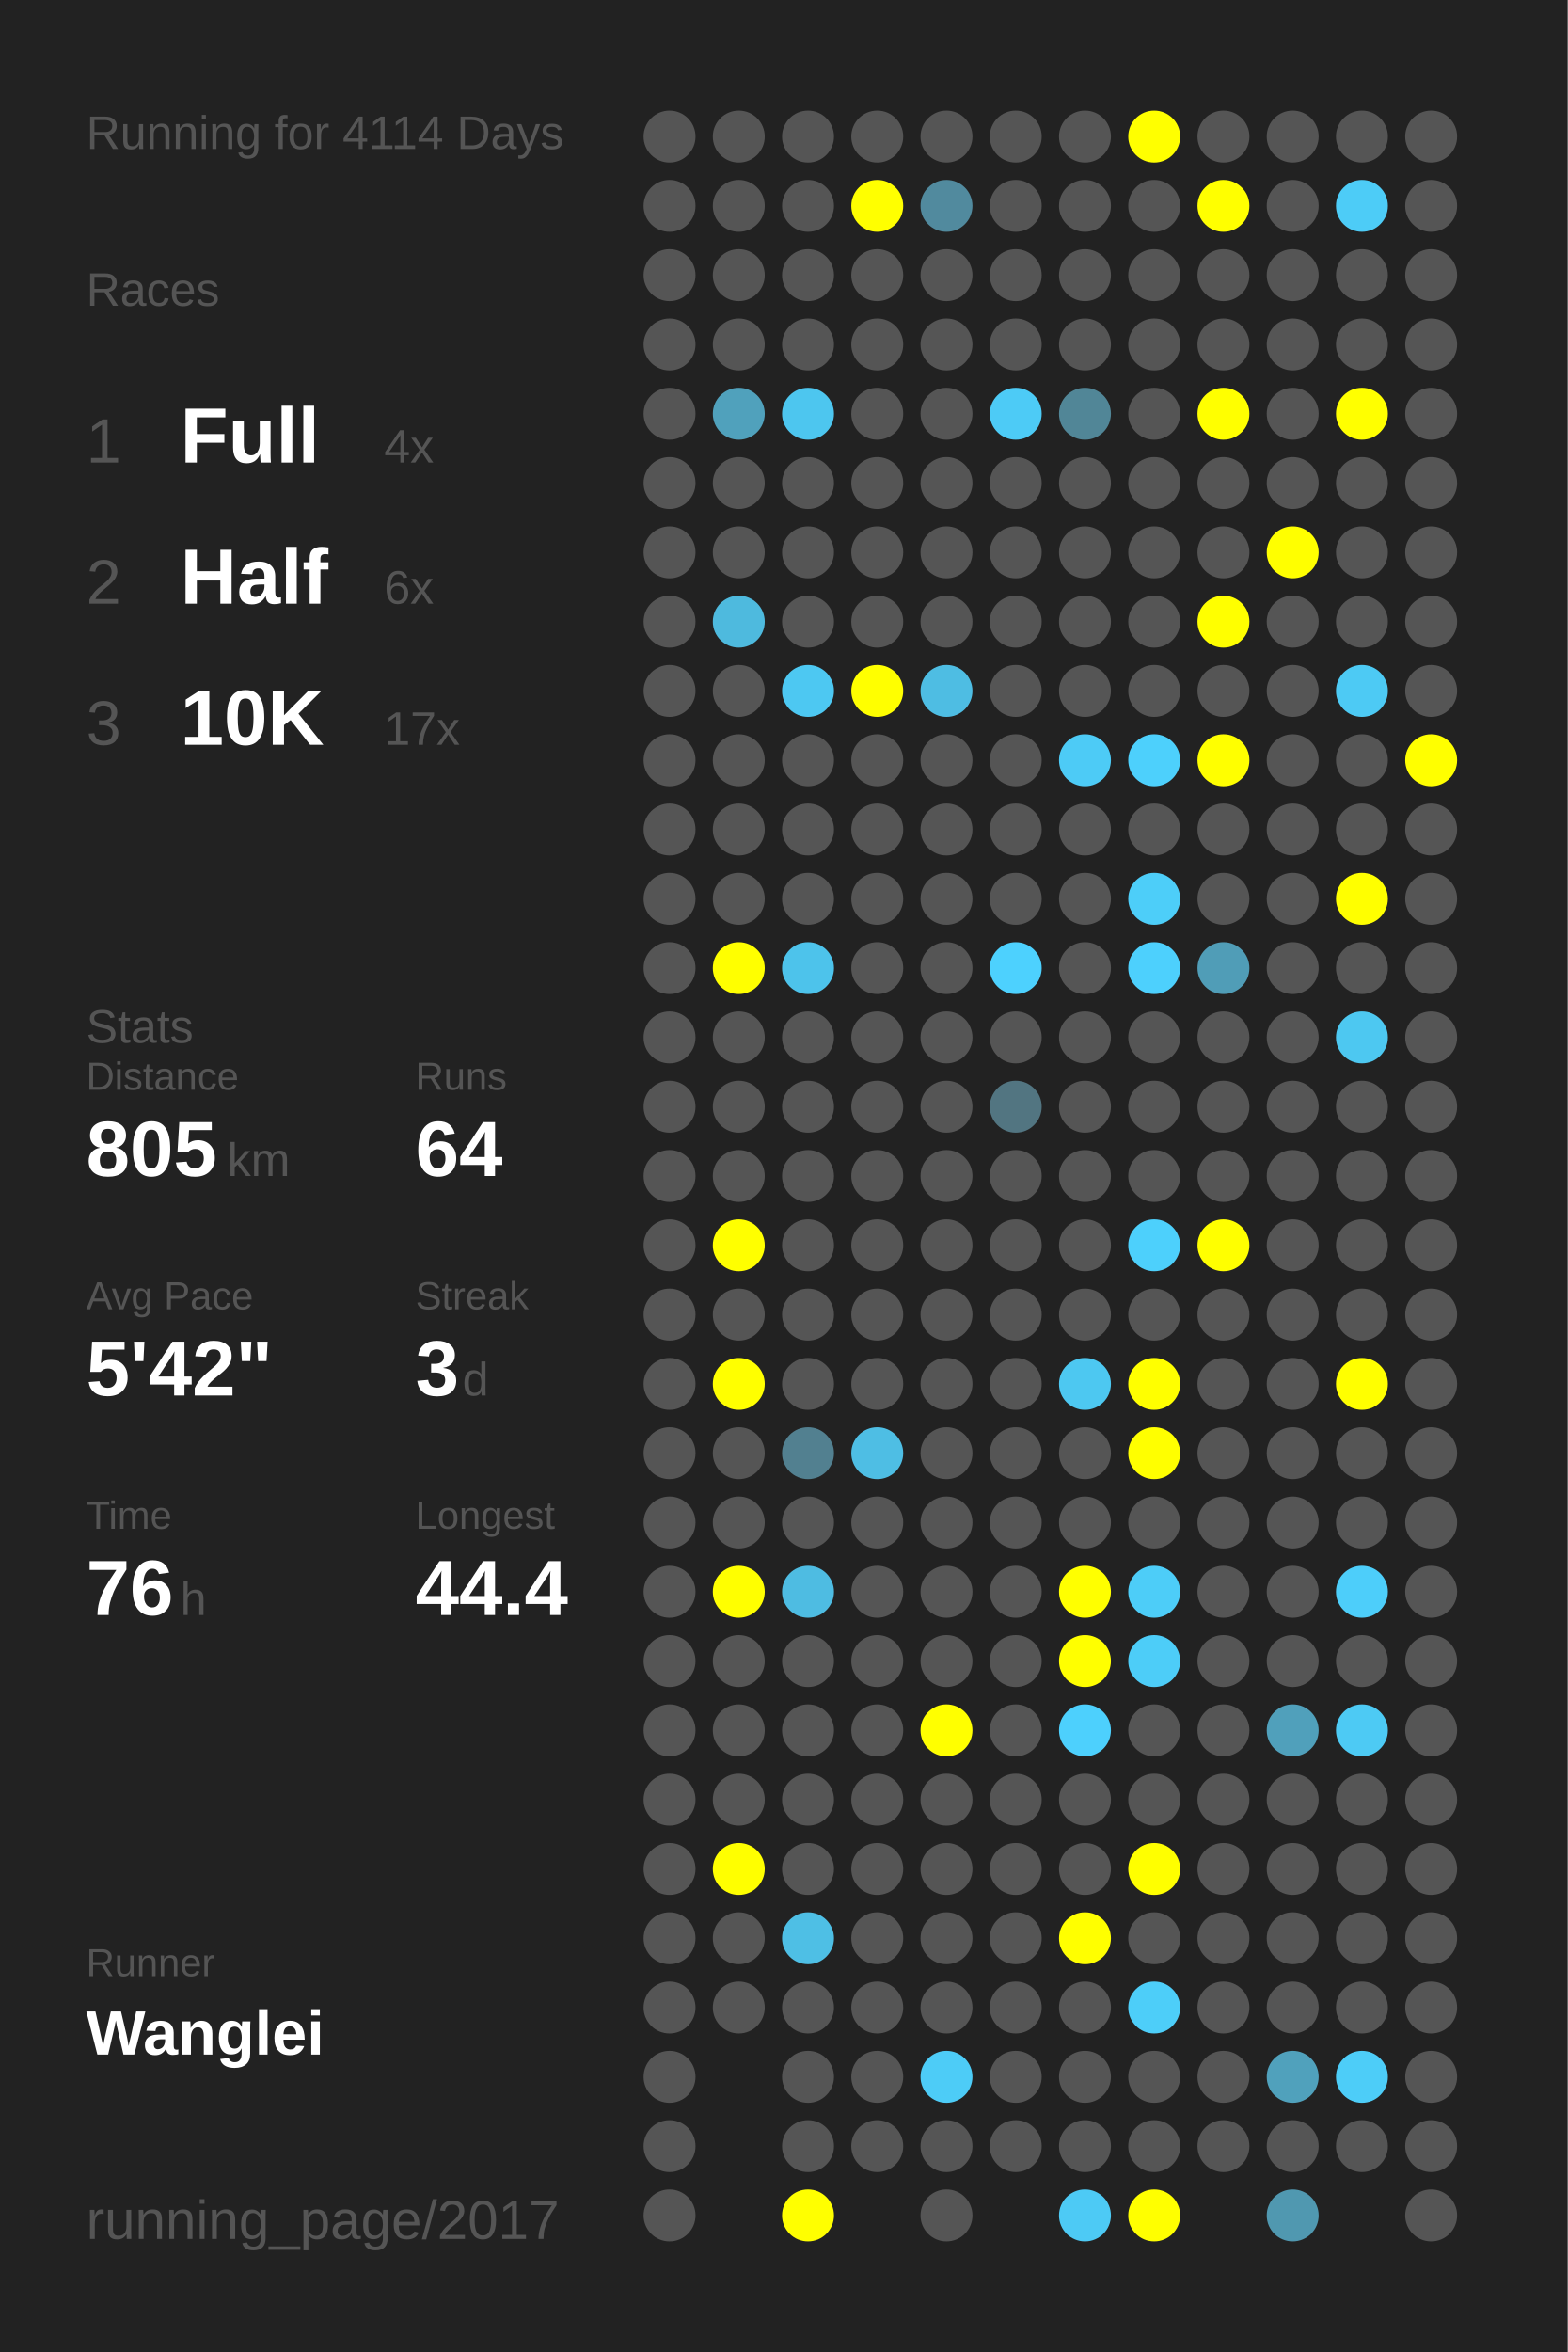
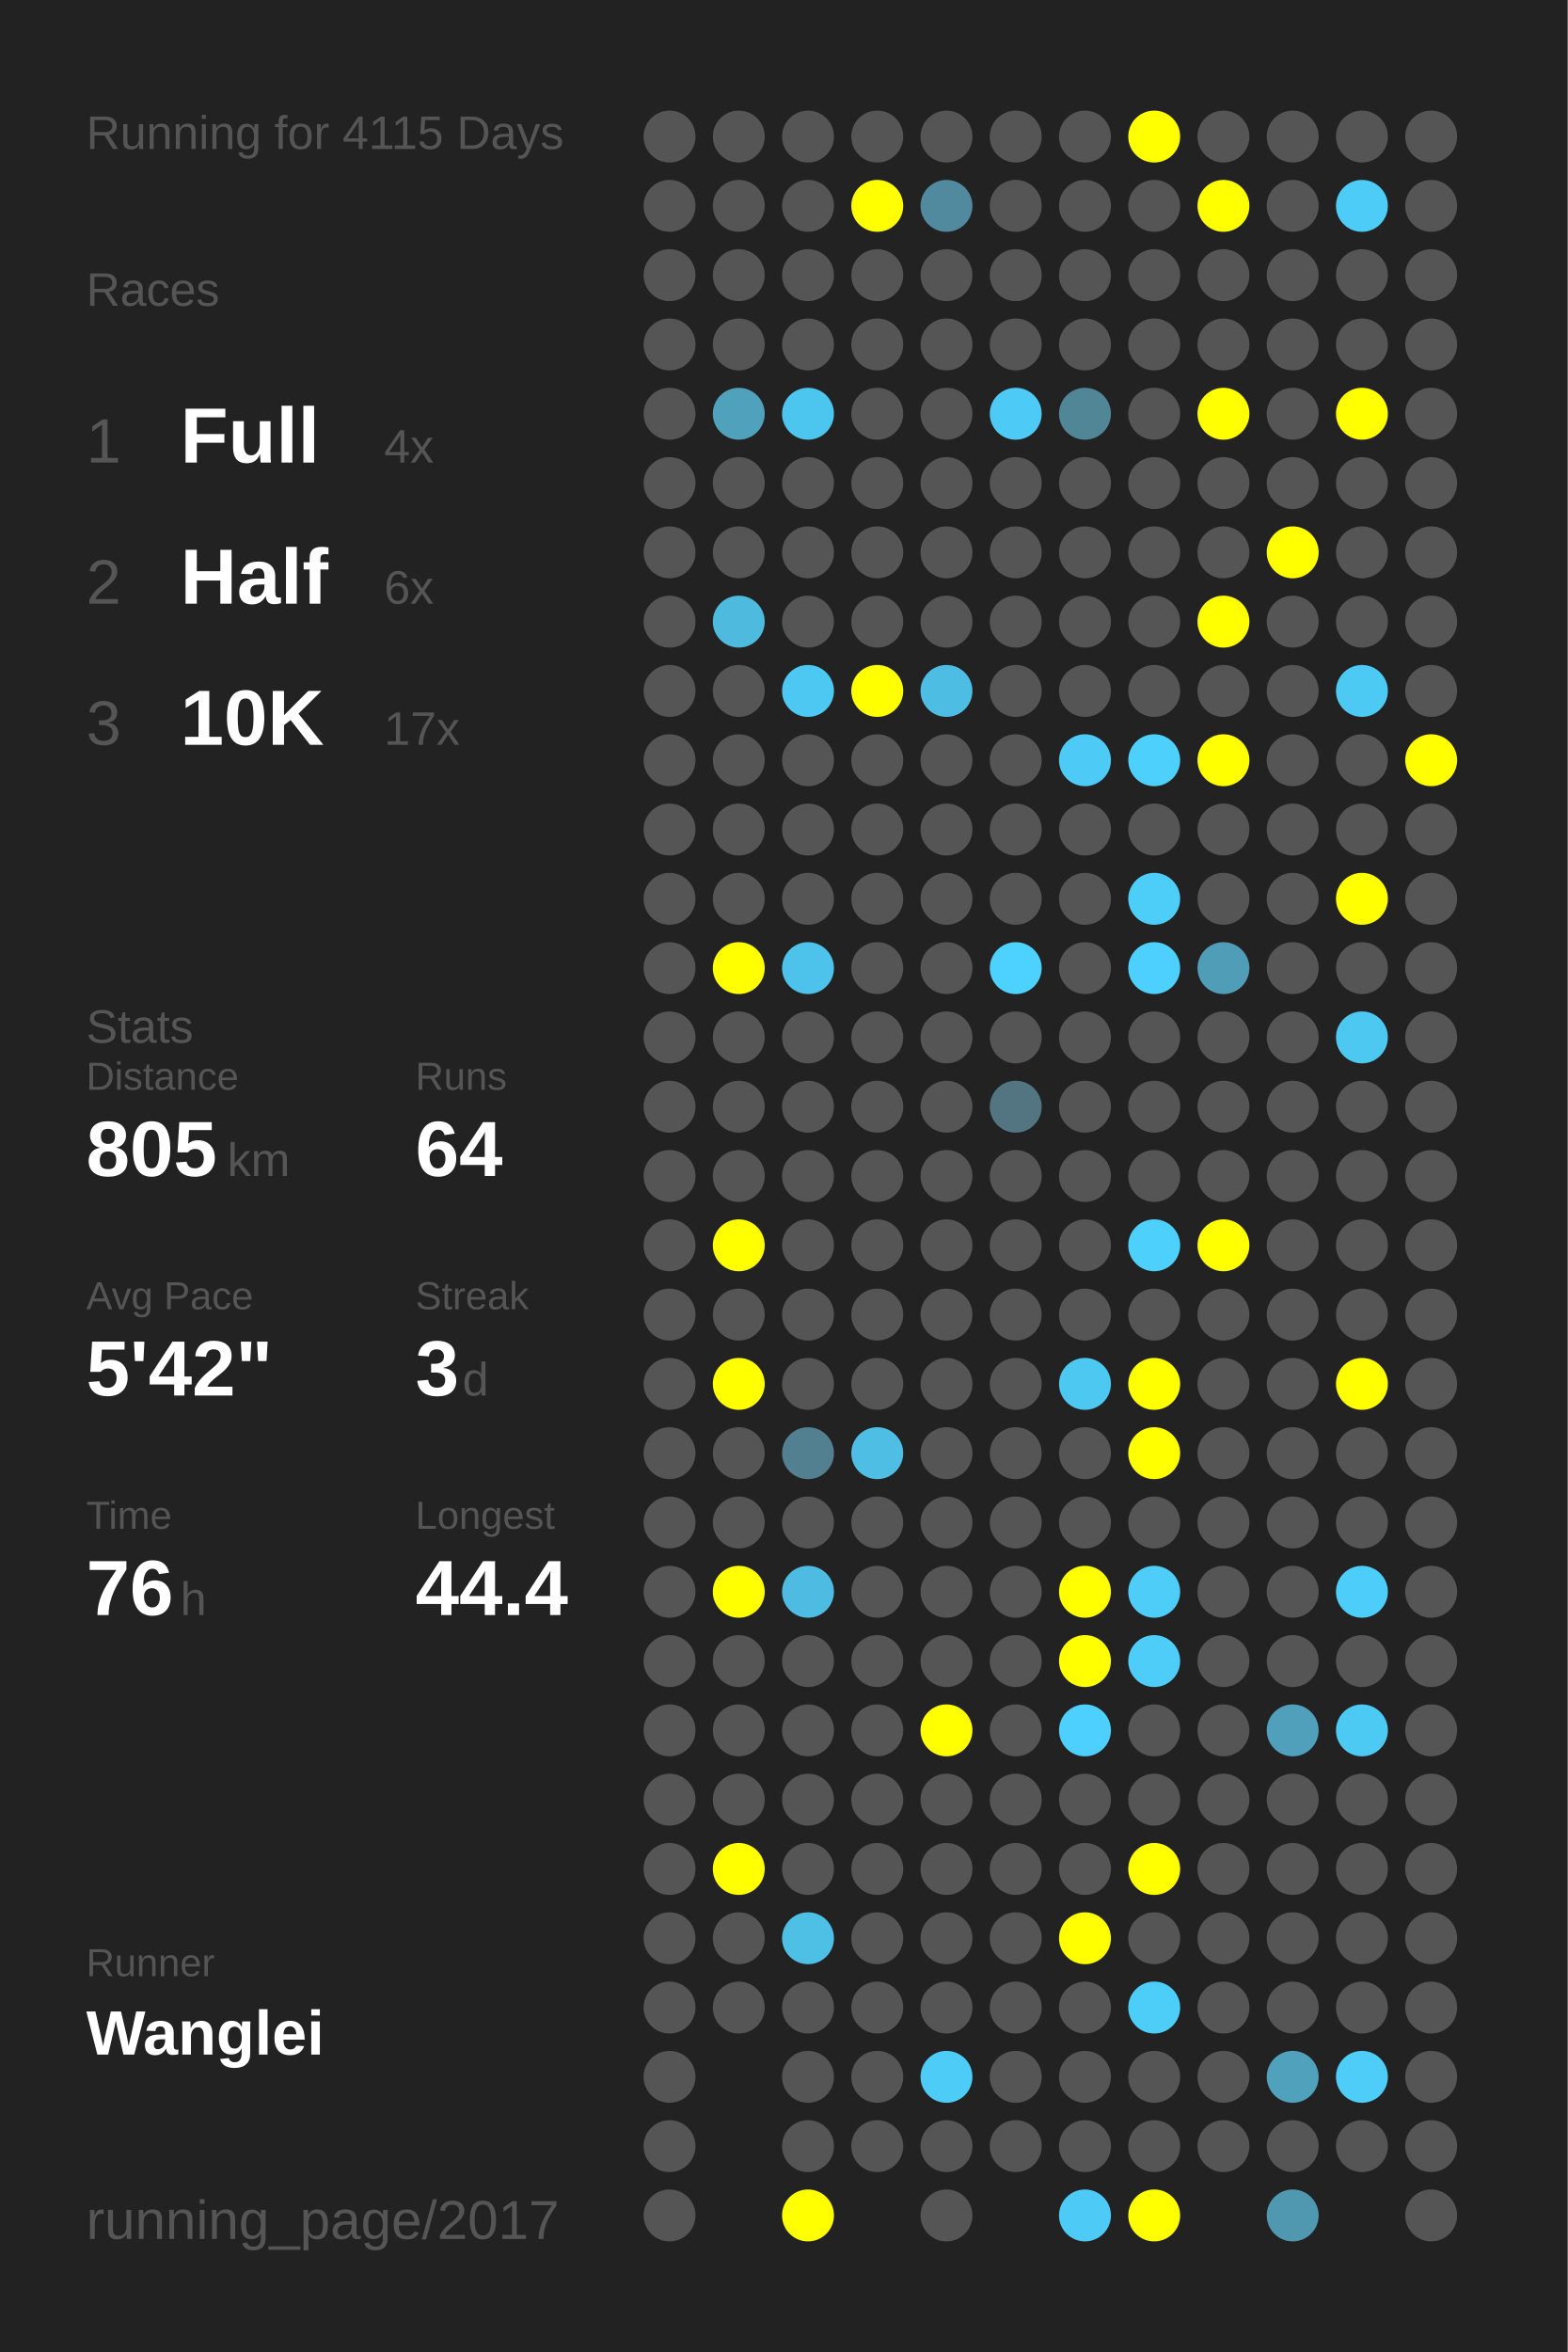
<svg xmlns="http://www.w3.org/2000/svg" baseProfile="full" height="300mm" version="1.1" viewBox="0,0,200,300" width="200mm">
  <defs />
  <rect fill="#222222" height="300" width="200" x="0" y="0" />
-   <text fill="#555555" style="font-size:6px; font-family:Arial;" x="11" y="19">Running for 4114 Days</text>
+   <text fill="#555555" style="font-size:6px; font-family:Arial;" x="11" y="19">Running for 4115 Days</text>
  <text fill="#555555" style="font-size:6px; font-family:Arial;" x="11" y="39">Races</text>
  <text fill="#555555" style="font-size:8px; font-family:Arial;" x="11" y="59">1</text>
  <text fill="#FFFFFF" style="font-size:10px; font-family:Arial; font-weight:bold;" x="23" y="59">Full</text>
  <text fill="#555555" style="font-size:6px; font-family:Arial;" x="49" y="59">4x</text>
  <text fill="#555555" style="font-size:8px; font-family:Arial;" x="11" y="77">2</text>
  <text fill="#FFFFFF" style="font-size:10px; font-family:Arial; font-weight:bold;" x="23" y="77">Half</text>
  <text fill="#555555" style="font-size:6px; font-family:Arial;" x="49" y="77">6x</text>
  <text fill="#555555" style="font-size:8px; font-family:Arial;" x="11" y="95">3</text>
  <text fill="#FFFFFF" style="font-size:10px; font-family:Arial; font-weight:bold;" x="23" y="95">10K</text>
  <text fill="#555555" style="font-size:6px; font-family:Arial;" x="49" y="95">17x</text>
  <text fill="#555555" style="font-size:6px; font-family:Arial;" x="11" y="133">Stats</text>
  <text fill="#555555" style="font-size:5px; font-family:Arial;" x="11" y="139">Distance</text>
  <text fill="#FFFFFF" style="font-size:10px; font-family:Arial; font-weight:bold;" x="11" y="150">805</text>
  <text fill="#555555" style="font-size:6px; font-family:Arial;" x="29" y="150">km</text>
  <text fill="#555555" style="font-size:5px; font-family:Arial;" x="53" y="139">Runs</text>
  <text fill="#FFFFFF" style="font-size:10px; font-family:Arial; font-weight:bold;" x="53" y="150">64</text>
  <text fill="#555555" style="font-size:5px; font-family:Arial;" x="11" y="167">Avg Pace</text>
  <text fill="#FFFFFF" style="font-size:10px; font-family:Arial; font-weight:bold;" x="11" y="178">5'42"</text>
  <text fill="#555555" style="font-size:5px; font-family:Arial;" x="53" y="167">Streak</text>
  <text fill="#FFFFFF" style="font-size:10px; font-family:Arial; font-weight:bold;" x="53" y="178">3</text>
  <text fill="#555555" style="font-size:6px; font-family:Arial;" x="59" y="178">d</text>
  <text fill="#555555" style="font-size:5px; font-family:Arial;" x="11" y="195">Time</text>
  <text fill="#FFFFFF" style="font-size:10px; font-family:Arial; font-weight:bold;" x="11" y="206">76</text>
  <text fill="#555555" style="font-size:6px; font-family:Arial;" x="23" y="206">h</text>
  <text fill="#555555" style="font-size:5px; font-family:Arial;" x="53" y="195">Longest</text>
  <text fill="#FFFFFF" style="font-size:10px; font-family:Arial; font-weight:bold;" x="53" y="206">44.4</text>
  <text fill="#555555" style="font-size:5px; font-family:Arial;" x="11" y="252.065">Runner</text>
  <text fill="#FFFFFF" style="font-size:8px; font-family:Arial; font-weight:bold;" x="11" y="262.065">Wanglei</text>
  <text fill="#555555" style="font-size:7px; font-family:Arial;" x="11" y="285.581">running_page/2017</text>
  <circle cx="85.417" cy="17.419" fill="#555555" r="3.312" />
  <circle cx="85.417" cy="26.258" fill="#555555" r="3.312" />
  <circle cx="85.417" cy="35.097" fill="#555555" r="3.312" />
  <circle cx="85.417" cy="43.935" fill="#555555" r="3.312" />
  <circle cx="85.417" cy="52.774" fill="#555555" r="3.312" />
  <circle cx="85.417" cy="61.613" fill="#555555" r="3.312" />
  <circle cx="85.417" cy="70.452" fill="#555555" r="3.312" />
  <circle cx="85.417" cy="79.29" fill="#555555" r="3.312" />
  <circle cx="85.417" cy="88.129" fill="#555555" r="3.312" />
  <circle cx="85.417" cy="96.968" fill="#555555" r="3.312" />
  <circle cx="85.417" cy="105.806" fill="#555555" r="3.312" />
  <circle cx="85.417" cy="114.645" fill="#555555" r="3.312" />
  <circle cx="85.417" cy="123.484" fill="#555555" r="3.312" />
  <circle cx="85.417" cy="132.323" fill="#555555" r="3.312" />
  <circle cx="85.417" cy="141.161" fill="#555555" r="3.312" />
  <circle cx="85.417" cy="150" fill="#555555" r="3.312" />
  <circle cx="85.417" cy="158.839" fill="#555555" r="3.312" />
  <circle cx="85.417" cy="167.677" fill="#555555" r="3.312" />
  <circle cx="85.417" cy="176.516" fill="#555555" r="3.312" />
  <circle cx="85.417" cy="185.355" fill="#555555" r="3.312" />
  <circle cx="85.417" cy="194.194" fill="#555555" r="3.312" />
  <circle cx="85.417" cy="203.032" fill="#555555" r="3.312" />
  <circle cx="85.417" cy="211.871" fill="#555555" r="3.312" />
  <circle cx="85.417" cy="220.71" fill="#555555" r="3.312" />
  <circle cx="85.417" cy="229.548" fill="#555555" r="3.312" />
  <circle cx="85.417" cy="238.387" fill="#555555" r="3.312" />
  <circle cx="85.417" cy="247.226" fill="#555555" r="3.312" />
  <circle cx="85.417" cy="256.065" fill="#555555" r="3.312" />
  <circle cx="85.417" cy="264.903" fill="#555555" r="3.312" />
  <circle cx="85.417" cy="273.742" fill="#555555" r="3.312" />
  <circle cx="85.417" cy="282.581" fill="#555555" r="3.312" />
  <circle cx="94.25" cy="17.419" fill="#555555" r="3.312" />
  <circle cx="94.25" cy="26.258" fill="#555555" r="3.312" />
  <circle cx="94.25" cy="35.097" fill="#555555" r="3.312" />
  <circle cx="94.25" cy="43.935" fill="#555555" r="3.312" />
  <circle cx="94.25" cy="52.774" fill="#50a1bc" r="3.312" />
  <circle cx="94.25" cy="61.613" fill="#555555" r="3.312" />
  <circle cx="94.25" cy="70.452" fill="#555555" r="3.312" />
  <circle cx="94.25" cy="79.29" fill="#4ebade" r="3.312" />
  <circle cx="94.25" cy="88.129" fill="#555555" r="3.312" />
  <circle cx="94.25" cy="96.968" fill="#555555" r="3.312" />
  <circle cx="94.25" cy="105.806" fill="#555555" r="3.312" />
  <circle cx="94.25" cy="114.645" fill="#555555" r="3.312" />
  <circle cx="94.25" cy="123.484" fill="#FFFF00" r="3.312" />
  <circle cx="94.25" cy="132.323" fill="#555555" r="3.312" />
  <circle cx="94.25" cy="141.161" fill="#555555" r="3.312" />
  <circle cx="94.25" cy="150" fill="#555555" r="3.312" />
  <circle cx="94.25" cy="158.839" fill="#FFFF00" r="3.312" />
  <circle cx="94.25" cy="167.677" fill="#555555" r="3.312" />
  <circle cx="94.25" cy="176.516" fill="#FFFF00" r="3.312" />
  <circle cx="94.25" cy="185.355" fill="#555555" r="3.312" />
  <circle cx="94.25" cy="194.194" fill="#555555" r="3.312" />
  <circle cx="94.25" cy="203.032" fill="#FFFF00" r="3.312" />
  <circle cx="94.25" cy="211.871" fill="#555555" r="3.312" />
  <circle cx="94.25" cy="220.71" fill="#555555" r="3.312" />
  <circle cx="94.25" cy="229.548" fill="#555555" r="3.312" />
  <circle cx="94.25" cy="238.387" fill="#FFFF00" r="3.312" />
  <circle cx="94.25" cy="247.226" fill="#555555" r="3.312" />
  <circle cx="94.25" cy="256.065" fill="#555555" r="3.312" />
  <circle cx="103.083" cy="17.419" fill="#555555" r="3.312" />
  <circle cx="103.083" cy="26.258" fill="#555555" r="3.312" />
  <circle cx="103.083" cy="35.097" fill="#555555" r="3.312" />
  <circle cx="103.083" cy="43.935" fill="#555555" r="3.312" />
  <circle cx="103.083" cy="52.774" fill="#4dc6ef" r="3.312" />
  <circle cx="103.083" cy="61.613" fill="#555555" r="3.312" />
  <circle cx="103.083" cy="70.452" fill="#555555" r="3.312" />
  <circle cx="103.083" cy="79.29" fill="#555555" r="3.312" />
  <circle cx="103.083" cy="88.129" fill="#4dc8f2" r="3.312" />
  <circle cx="103.083" cy="96.968" fill="#555555" r="3.312" />
  <circle cx="103.083" cy="105.806" fill="#555555" r="3.312" />
  <circle cx="103.083" cy="114.645" fill="#555555" r="3.312" />
  <circle cx="103.083" cy="123.484" fill="#4dc3eb" r="3.312" />
  <circle cx="103.083" cy="132.323" fill="#555555" r="3.312" />
  <circle cx="103.083" cy="141.161" fill="#555555" r="3.312" />
  <circle cx="103.083" cy="150" fill="#555555" r="3.312" />
  <circle cx="103.083" cy="158.839" fill="#555555" r="3.312" />
  <circle cx="103.083" cy="167.677" fill="#555555" r="3.312" />
  <circle cx="103.083" cy="176.516" fill="#555555" r="3.312" />
  <circle cx="103.083" cy="185.355" fill="#528090" r="3.312" />
  <circle cx="103.083" cy="194.194" fill="#555555" r="3.312" />
  <circle cx="103.083" cy="203.032" fill="#4ebce2" r="3.312" />
  <circle cx="103.083" cy="211.871" fill="#555555" r="3.312" />
  <circle cx="103.083" cy="220.71" fill="#555555" r="3.312" />
  <circle cx="103.083" cy="229.548" fill="#555555" r="3.312" />
  <circle cx="103.083" cy="238.387" fill="#555555" r="3.312" />
  <circle cx="103.083" cy="247.226" fill="#4ebfe5" r="3.312" />
  <circle cx="103.083" cy="256.065" fill="#555555" r="3.312" />
  <circle cx="103.083" cy="264.903" fill="#555555" r="3.312" />
  <circle cx="103.083" cy="273.742" fill="#555555" r="3.312" />
  <circle cx="103.083" cy="282.581" fill="#FFFF00" r="3.312" />
  <circle cx="111.917" cy="17.419" fill="#555555" r="3.312" />
  <circle cx="111.917" cy="26.258" fill="#FFFF00" r="3.312" />
  <circle cx="111.917" cy="35.097" fill="#555555" r="3.312" />
  <circle cx="111.917" cy="43.935" fill="#555555" r="3.312" />
  <circle cx="111.917" cy="52.774" fill="#555555" r="3.312" />
  <circle cx="111.917" cy="61.613" fill="#555555" r="3.312" />
  <circle cx="111.917" cy="70.452" fill="#555555" r="3.312" />
  <circle cx="111.917" cy="79.29" fill="#555555" r="3.312" />
  <circle cx="111.917" cy="88.129" fill="#FFFF00" r="3.312" />
  <circle cx="111.917" cy="96.968" fill="#555555" r="3.312" />
  <circle cx="111.917" cy="105.806" fill="#555555" r="3.312" />
  <circle cx="111.917" cy="114.645" fill="#555555" r="3.312" />
  <circle cx="111.917" cy="123.484" fill="#555555" r="3.312" />
  <circle cx="111.917" cy="132.323" fill="#555555" r="3.312" />
  <circle cx="111.917" cy="141.161" fill="#555555" r="3.312" />
  <circle cx="111.917" cy="150" fill="#555555" r="3.312" />
  <circle cx="111.917" cy="158.839" fill="#555555" r="3.312" />
  <circle cx="111.917" cy="167.677" fill="#555555" r="3.312" />
  <circle cx="111.917" cy="176.516" fill="#555555" r="3.312" />
  <circle cx="111.917" cy="185.355" fill="#4ebee4" r="3.312" />
  <circle cx="111.917" cy="194.194" fill="#555555" r="3.312" />
  <circle cx="111.917" cy="203.032" fill="#555555" r="3.312" />
  <circle cx="111.917" cy="211.871" fill="#555555" r="3.312" />
  <circle cx="111.917" cy="220.71" fill="#555555" r="3.312" />
  <circle cx="111.917" cy="229.548" fill="#555555" r="3.312" />
  <circle cx="111.917" cy="238.387" fill="#555555" r="3.312" />
  <circle cx="111.917" cy="247.226" fill="#555555" r="3.312" />
  <circle cx="111.917" cy="256.065" fill="#555555" r="3.312" />
  <circle cx="111.917" cy="264.903" fill="#555555" r="3.312" />
  <circle cx="111.917" cy="273.742" fill="#555555" r="3.312" />
  <circle cx="120.75" cy="17.419" fill="#555555" r="3.312" />
  <circle cx="120.75" cy="26.258" fill="#518a9e" r="3.312" />
  <circle cx="120.75" cy="35.097" fill="#555555" r="3.312" />
  <circle cx="120.75" cy="43.935" fill="#555555" r="3.312" />
  <circle cx="120.75" cy="52.774" fill="#555555" r="3.312" />
  <circle cx="120.75" cy="61.613" fill="#555555" r="3.312" />
  <circle cx="120.75" cy="70.452" fill="#555555" r="3.312" />
  <circle cx="120.75" cy="79.29" fill="#555555" r="3.312" />
  <circle cx="120.75" cy="88.129" fill="#4ebde3" r="3.312" />
  <circle cx="120.75" cy="96.968" fill="#555555" r="3.312" />
  <circle cx="120.75" cy="105.806" fill="#555555" r="3.312" />
  <circle cx="120.75" cy="114.645" fill="#555555" r="3.312" />
  <circle cx="120.75" cy="123.484" fill="#555555" r="3.312" />
  <circle cx="120.75" cy="132.323" fill="#555555" r="3.312" />
  <circle cx="120.75" cy="141.161" fill="#555555" r="3.312" />
  <circle cx="120.75" cy="150" fill="#555555" r="3.312" />
  <circle cx="120.75" cy="158.839" fill="#555555" r="3.312" />
  <circle cx="120.75" cy="167.677" fill="#555555" r="3.312" />
  <circle cx="120.75" cy="176.516" fill="#555555" r="3.312" />
  <circle cx="120.75" cy="185.355" fill="#555555" r="3.312" />
  <circle cx="120.75" cy="194.194" fill="#555555" r="3.312" />
  <circle cx="120.75" cy="203.032" fill="#555555" r="3.312" />
  <circle cx="120.75" cy="211.871" fill="#555555" r="3.312" />
  <circle cx="120.75" cy="220.71" fill="#FFFF00" r="3.312" />
  <circle cx="120.75" cy="229.548" fill="#555555" r="3.312" />
  <circle cx="120.75" cy="238.387" fill="#555555" r="3.312" />
  <circle cx="120.75" cy="247.226" fill="#555555" r="3.312" />
  <circle cx="120.75" cy="256.065" fill="#555555" r="3.312" />
  <circle cx="120.75" cy="264.903" fill="#4dccf7" r="3.312" />
  <circle cx="120.75" cy="273.742" fill="#555555" r="3.312" />
  <circle cx="120.75" cy="282.581" fill="#555555" r="3.312" />
  <circle cx="129.583" cy="17.419" fill="#555555" r="3.312" />
  <circle cx="129.583" cy="26.258" fill="#555555" r="3.312" />
  <circle cx="129.583" cy="35.097" fill="#555555" r="3.312" />
  <circle cx="129.583" cy="43.935" fill="#555555" r="3.312" />
  <circle cx="129.583" cy="52.774" fill="#4dcbf6" r="3.312" />
  <circle cx="129.583" cy="61.613" fill="#555555" r="3.312" />
  <circle cx="129.583" cy="70.452" fill="#555555" r="3.312" />
  <circle cx="129.583" cy="79.29" fill="#555555" r="3.312" />
  <circle cx="129.583" cy="88.129" fill="#555555" r="3.312" />
  <circle cx="129.583" cy="96.968" fill="#555555" r="3.312" />
  <circle cx="129.583" cy="105.806" fill="#555555" r="3.312" />
  <circle cx="129.583" cy="114.645" fill="#555555" r="3.312" />
  <circle cx="129.583" cy="123.484" fill="#4dd1fe" r="3.312" />
  <circle cx="129.583" cy="132.323" fill="#555555" r="3.312" />
  <circle cx="129.583" cy="141.161" fill="#527581" r="3.312" />
  <circle cx="129.583" cy="150" fill="#555555" r="3.312" />
  <circle cx="129.583" cy="158.839" fill="#555555" r="3.312" />
  <circle cx="129.583" cy="167.677" fill="#555555" r="3.312" />
  <circle cx="129.583" cy="176.516" fill="#555555" r="3.312" />
  <circle cx="129.583" cy="185.355" fill="#555555" r="3.312" />
  <circle cx="129.583" cy="194.194" fill="#555555" r="3.312" />
  <circle cx="129.583" cy="203.032" fill="#555555" r="3.312" />
  <circle cx="129.583" cy="211.871" fill="#555555" r="3.312" />
  <circle cx="129.583" cy="220.71" fill="#555555" r="3.312" />
  <circle cx="129.583" cy="229.548" fill="#555555" r="3.312" />
  <circle cx="129.583" cy="238.387" fill="#555555" r="3.312" />
  <circle cx="129.583" cy="247.226" fill="#555555" r="3.312" />
  <circle cx="129.583" cy="256.065" fill="#555555" r="3.312" />
  <circle cx="129.583" cy="264.903" fill="#555555" r="3.312" />
  <circle cx="129.583" cy="273.742" fill="#555555" r="3.312" />
  <circle cx="138.417" cy="17.419" fill="#555555" r="3.312" />
  <circle cx="138.417" cy="26.258" fill="#555555" r="3.312" />
  <circle cx="138.417" cy="35.097" fill="#555555" r="3.312" />
  <circle cx="138.417" cy="43.935" fill="#555555" r="3.312" />
  <circle cx="138.417" cy="52.774" fill="#518697" r="3.312" />
  <circle cx="138.417" cy="61.613" fill="#555555" r="3.312" />
  <circle cx="138.417" cy="70.452" fill="#555555" r="3.312" />
  <circle cx="138.417" cy="79.29" fill="#555555" r="3.312" />
  <circle cx="138.417" cy="88.129" fill="#555555" r="3.312" />
  <circle cx="138.417" cy="96.968" fill="#4dcbf6" r="3.312" />
  <circle cx="138.417" cy="105.806" fill="#555555" r="3.312" />
  <circle cx="138.417" cy="114.645" fill="#555555" r="3.312" />
  <circle cx="138.417" cy="123.484" fill="#555555" r="3.312" />
  <circle cx="138.417" cy="132.323" fill="#555555" r="3.312" />
  <circle cx="138.417" cy="141.161" fill="#555555" r="3.312" />
  <circle cx="138.417" cy="150" fill="#555555" r="3.312" />
  <circle cx="138.417" cy="158.839" fill="#555555" r="3.312" />
  <circle cx="138.417" cy="167.677" fill="#555555" r="3.312" />
  <circle cx="138.417" cy="176.516" fill="#4dc8f1" r="3.312" />
  <circle cx="138.417" cy="185.355" fill="#555555" r="3.312" />
  <circle cx="138.417" cy="194.194" fill="#555555" r="3.312" />
  <circle cx="138.417" cy="203.032" fill="#FFFF00" r="3.312" />
  <circle cx="138.417" cy="211.871" fill="#FFFF00" r="3.312" />
  <circle cx="138.417" cy="220.71" fill="#4dd0fd" r="3.312" />
  <circle cx="138.417" cy="229.548" fill="#555555" r="3.312" />
  <circle cx="138.417" cy="238.387" fill="#555555" r="3.312" />
  <circle cx="138.417" cy="247.226" fill="#FFFF00" r="3.312" />
  <circle cx="138.417" cy="256.065" fill="#555555" r="3.312" />
  <circle cx="138.417" cy="264.903" fill="#555555" r="3.312" />
  <circle cx="138.417" cy="273.742" fill="#555555" r="3.312" />
  <circle cx="138.417" cy="282.581" fill="#4dcaf5" r="3.312" />
  <circle cx="147.25" cy="17.419" fill="#FFFF00" r="3.312" />
  <circle cx="147.25" cy="26.258" fill="#555555" r="3.312" />
  <circle cx="147.25" cy="35.097" fill="#555555" r="3.312" />
  <circle cx="147.25" cy="43.935" fill="#555555" r="3.312" />
  <circle cx="147.25" cy="52.774" fill="#555555" r="3.312" />
  <circle cx="147.25" cy="61.613" fill="#555555" r="3.312" />
  <circle cx="147.25" cy="70.452" fill="#555555" r="3.312" />
  <circle cx="147.25" cy="79.29" fill="#555555" r="3.312" />
  <circle cx="147.25" cy="88.129" fill="#555555" r="3.312" />
  <circle cx="147.25" cy="96.968" fill="#4dd0fc" r="3.312" />
  <circle cx="147.25" cy="105.806" fill="#555555" r="3.312" />
  <circle cx="147.25" cy="114.645" fill="#4dcef9" r="3.312" />
  <circle cx="147.25" cy="123.484" fill="#4dd0fd" r="3.312" />
  <circle cx="147.25" cy="132.323" fill="#555555" r="3.312" />
  <circle cx="147.25" cy="141.161" fill="#555555" r="3.312" />
  <circle cx="147.25" cy="150" fill="#555555" r="3.312" />
  <circle cx="147.25" cy="158.839" fill="#4dd0fc" r="3.312" />
  <circle cx="147.25" cy="167.677" fill="#555555" r="3.312" />
  <circle cx="147.25" cy="176.516" fill="#FFFF00" r="3.312" />
  <circle cx="147.25" cy="185.355" fill="#FFFF00" r="3.312" />
  <circle cx="147.25" cy="194.194" fill="#555555" r="3.312" />
  <circle cx="147.25" cy="203.032" fill="#4dcdf8" r="3.312" />
  <circle cx="147.25" cy="211.871" fill="#4dcdf8" r="3.312" />
  <circle cx="147.25" cy="220.71" fill="#555555" r="3.312" />
  <circle cx="147.25" cy="229.548" fill="#555555" r="3.312" />
  <circle cx="147.25" cy="238.387" fill="#FFFF00" r="3.312" />
  <circle cx="147.25" cy="247.226" fill="#555555" r="3.312" />
  <circle cx="147.25" cy="256.065" fill="#4dcef9" r="3.312" />
  <circle cx="147.25" cy="264.903" fill="#555555" r="3.312" />
  <circle cx="147.25" cy="273.742" fill="#555555" r="3.312" />
  <circle cx="147.25" cy="282.581" fill="#FFFF00" r="3.312" />
  <circle cx="156.083" cy="17.419" fill="#555555" r="3.312" />
  <circle cx="156.083" cy="26.258" fill="#FFFF00" r="3.312" />
  <circle cx="156.083" cy="35.097" fill="#555555" r="3.312" />
  <circle cx="156.083" cy="43.935" fill="#555555" r="3.312" />
  <circle cx="156.083" cy="52.774" fill="#FFFF00" r="3.312" />
  <circle cx="156.083" cy="61.613" fill="#555555" r="3.312" />
  <circle cx="156.083" cy="70.452" fill="#555555" r="3.312" />
  <circle cx="156.083" cy="79.29" fill="#FFFF00" r="3.312" />
  <circle cx="156.083" cy="88.129" fill="#555555" r="3.312" />
  <circle cx="156.083" cy="96.968" fill="#FFFF00" r="3.312" />
  <circle cx="156.083" cy="105.806" fill="#555555" r="3.312" />
  <circle cx="156.083" cy="114.645" fill="#555555" r="3.312" />
  <circle cx="156.083" cy="123.484" fill="#509db7" r="3.312" />
  <circle cx="156.083" cy="132.323" fill="#555555" r="3.312" />
  <circle cx="156.083" cy="141.161" fill="#555555" r="3.312" />
  <circle cx="156.083" cy="150" fill="#555555" r="3.312" />
  <circle cx="156.083" cy="158.839" fill="#FFFF00" r="3.312" />
  <circle cx="156.083" cy="167.677" fill="#555555" r="3.312" />
  <circle cx="156.083" cy="176.516" fill="#555555" r="3.312" />
  <circle cx="156.083" cy="185.355" fill="#555555" r="3.312" />
  <circle cx="156.083" cy="194.194" fill="#555555" r="3.312" />
  <circle cx="156.083" cy="203.032" fill="#555555" r="3.312" />
  <circle cx="156.083" cy="211.871" fill="#555555" r="3.312" />
  <circle cx="156.083" cy="220.71" fill="#555555" r="3.312" />
  <circle cx="156.083" cy="229.548" fill="#555555" r="3.312" />
  <circle cx="156.083" cy="238.387" fill="#555555" r="3.312" />
  <circle cx="156.083" cy="247.226" fill="#555555" r="3.312" />
  <circle cx="156.083" cy="256.065" fill="#555555" r="3.312" />
  <circle cx="156.083" cy="264.903" fill="#555555" r="3.312" />
  <circle cx="156.083" cy="273.742" fill="#555555" r="3.312" />
  <circle cx="164.917" cy="17.419" fill="#555555" r="3.312" />
  <circle cx="164.917" cy="26.258" fill="#555555" r="3.312" />
  <circle cx="164.917" cy="35.097" fill="#555555" r="3.312" />
  <circle cx="164.917" cy="43.935" fill="#555555" r="3.312" />
  <circle cx="164.917" cy="52.774" fill="#555555" r="3.312" />
  <circle cx="164.917" cy="61.613" fill="#555555" r="3.312" />
  <circle cx="164.917" cy="70.452" fill="#FFFF00" r="3.312" />
  <circle cx="164.917" cy="79.29" fill="#555555" r="3.312" />
  <circle cx="164.917" cy="88.129" fill="#555555" r="3.312" />
  <circle cx="164.917" cy="96.968" fill="#555555" r="3.312" />
  <circle cx="164.917" cy="105.806" fill="#555555" r="3.312" />
  <circle cx="164.917" cy="114.645" fill="#555555" r="3.312" />
  <circle cx="164.917" cy="123.484" fill="#555555" r="3.312" />
  <circle cx="164.917" cy="132.323" fill="#555555" r="3.312" />
  <circle cx="164.917" cy="141.161" fill="#555555" r="3.312" />
  <circle cx="164.917" cy="150" fill="#555555" r="3.312" />
  <circle cx="164.917" cy="158.839" fill="#555555" r="3.312" />
  <circle cx="164.917" cy="167.677" fill="#555555" r="3.312" />
  <circle cx="164.917" cy="176.516" fill="#555555" r="3.312" />
  <circle cx="164.917" cy="185.355" fill="#555555" r="3.312" />
  <circle cx="164.917" cy="194.194" fill="#555555" r="3.312" />
  <circle cx="164.917" cy="203.032" fill="#555555" r="3.312" />
  <circle cx="164.917" cy="211.871" fill="#555555" r="3.312" />
  <circle cx="164.917" cy="220.71" fill="#50a0bb" r="3.312" />
  <circle cx="164.917" cy="229.548" fill="#555555" r="3.312" />
  <circle cx="164.917" cy="238.387" fill="#555555" r="3.312" />
  <circle cx="164.917" cy="247.226" fill="#555555" r="3.312" />
  <circle cx="164.917" cy="256.065" fill="#555555" r="3.312" />
  <circle cx="164.917" cy="264.903" fill="#50a1bc" r="3.312" />
  <circle cx="164.917" cy="273.742" fill="#555555" r="3.312" />
  <circle cx="164.917" cy="282.581" fill="#5098b0" r="3.312" />
  <circle cx="173.75" cy="17.419" fill="#555555" r="3.312" />
  <circle cx="173.75" cy="26.258" fill="#4dccf7" r="3.312" />
  <circle cx="173.75" cy="35.097" fill="#555555" r="3.312" />
  <circle cx="173.75" cy="43.935" fill="#555555" r="3.312" />
  <circle cx="173.75" cy="52.774" fill="#FFFF00" r="3.312" />
  <circle cx="173.75" cy="61.613" fill="#555555" r="3.312" />
  <circle cx="173.75" cy="70.452" fill="#555555" r="3.312" />
  <circle cx="173.75" cy="79.29" fill="#555555" r="3.312" />
  <circle cx="173.75" cy="88.129" fill="#4dcaf4" r="3.312" />
  <circle cx="173.75" cy="96.968" fill="#555555" r="3.312" />
  <circle cx="173.75" cy="105.806" fill="#555555" r="3.312" />
  <circle cx="173.75" cy="114.645" fill="#FFFF00" r="3.312" />
  <circle cx="173.75" cy="123.484" fill="#555555" r="3.312" />
  <circle cx="173.75" cy="132.323" fill="#4dc8f1" r="3.312" />
  <circle cx="173.75" cy="141.161" fill="#555555" r="3.312" />
  <circle cx="173.75" cy="150" fill="#555555" r="3.312" />
  <circle cx="173.75" cy="158.839" fill="#555555" r="3.312" />
  <circle cx="173.75" cy="167.677" fill="#555555" r="3.312" />
  <circle cx="173.75" cy="176.516" fill="#FFFF00" r="3.312" />
  <circle cx="173.75" cy="185.355" fill="#555555" r="3.312" />
  <circle cx="173.75" cy="194.194" fill="#555555" r="3.312" />
  <circle cx="173.75" cy="203.032" fill="#4dcefa" r="3.312" />
  <circle cx="173.75" cy="211.871" fill="#555555" r="3.312" />
  <circle cx="173.75" cy="220.71" fill="#4dcaf4" r="3.312" />
  <circle cx="173.75" cy="229.548" fill="#555555" r="3.312" />
  <circle cx="173.75" cy="238.387" fill="#555555" r="3.312" />
  <circle cx="173.75" cy="247.226" fill="#555555" r="3.312" />
  <circle cx="173.75" cy="256.065" fill="#555555" r="3.312" />
  <circle cx="173.75" cy="264.903" fill="#4dcdf8" r="3.312" />
  <circle cx="173.75" cy="273.742" fill="#555555" r="3.312" />
  <circle cx="182.583" cy="17.419" fill="#555555" r="3.312" />
  <circle cx="182.583" cy="26.258" fill="#555555" r="3.312" />
  <circle cx="182.583" cy="35.097" fill="#555555" r="3.312" />
  <circle cx="182.583" cy="43.935" fill="#555555" r="3.312" />
  <circle cx="182.583" cy="52.774" fill="#555555" r="3.312" />
  <circle cx="182.583" cy="61.613" fill="#555555" r="3.312" />
  <circle cx="182.583" cy="70.452" fill="#555555" r="3.312" />
  <circle cx="182.583" cy="79.29" fill="#555555" r="3.312" />
  <circle cx="182.583" cy="88.129" fill="#555555" r="3.312" />
  <circle cx="182.583" cy="96.968" fill="#FFFF00" r="3.312" />
  <circle cx="182.583" cy="105.806" fill="#555555" r="3.312" />
  <circle cx="182.583" cy="114.645" fill="#555555" r="3.312" />
  <circle cx="182.583" cy="123.484" fill="#555555" r="3.312" />
  <circle cx="182.583" cy="132.323" fill="#555555" r="3.312" />
  <circle cx="182.583" cy="141.161" fill="#555555" r="3.312" />
  <circle cx="182.583" cy="150" fill="#555555" r="3.312" />
  <circle cx="182.583" cy="158.839" fill="#555555" r="3.312" />
  <circle cx="182.583" cy="167.677" fill="#555555" r="3.312" />
  <circle cx="182.583" cy="176.516" fill="#555555" r="3.312" />
  <circle cx="182.583" cy="185.355" fill="#555555" r="3.312" />
  <circle cx="182.583" cy="194.194" fill="#555555" r="3.312" />
  <circle cx="182.583" cy="203.032" fill="#555555" r="3.312" />
  <circle cx="182.583" cy="211.871" fill="#555555" r="3.312" />
  <circle cx="182.583" cy="220.71" fill="#555555" r="3.312" />
  <circle cx="182.583" cy="229.548" fill="#555555" r="3.312" />
  <circle cx="182.583" cy="238.387" fill="#555555" r="3.312" />
  <circle cx="182.583" cy="247.226" fill="#555555" r="3.312" />
  <circle cx="182.583" cy="256.065" fill="#555555" r="3.312" />
  <circle cx="182.583" cy="264.903" fill="#555555" r="3.312" />
  <circle cx="182.583" cy="273.742" fill="#555555" r="3.312" />
  <circle cx="182.583" cy="282.581" fill="#555555" r="3.312" />
</svg>
